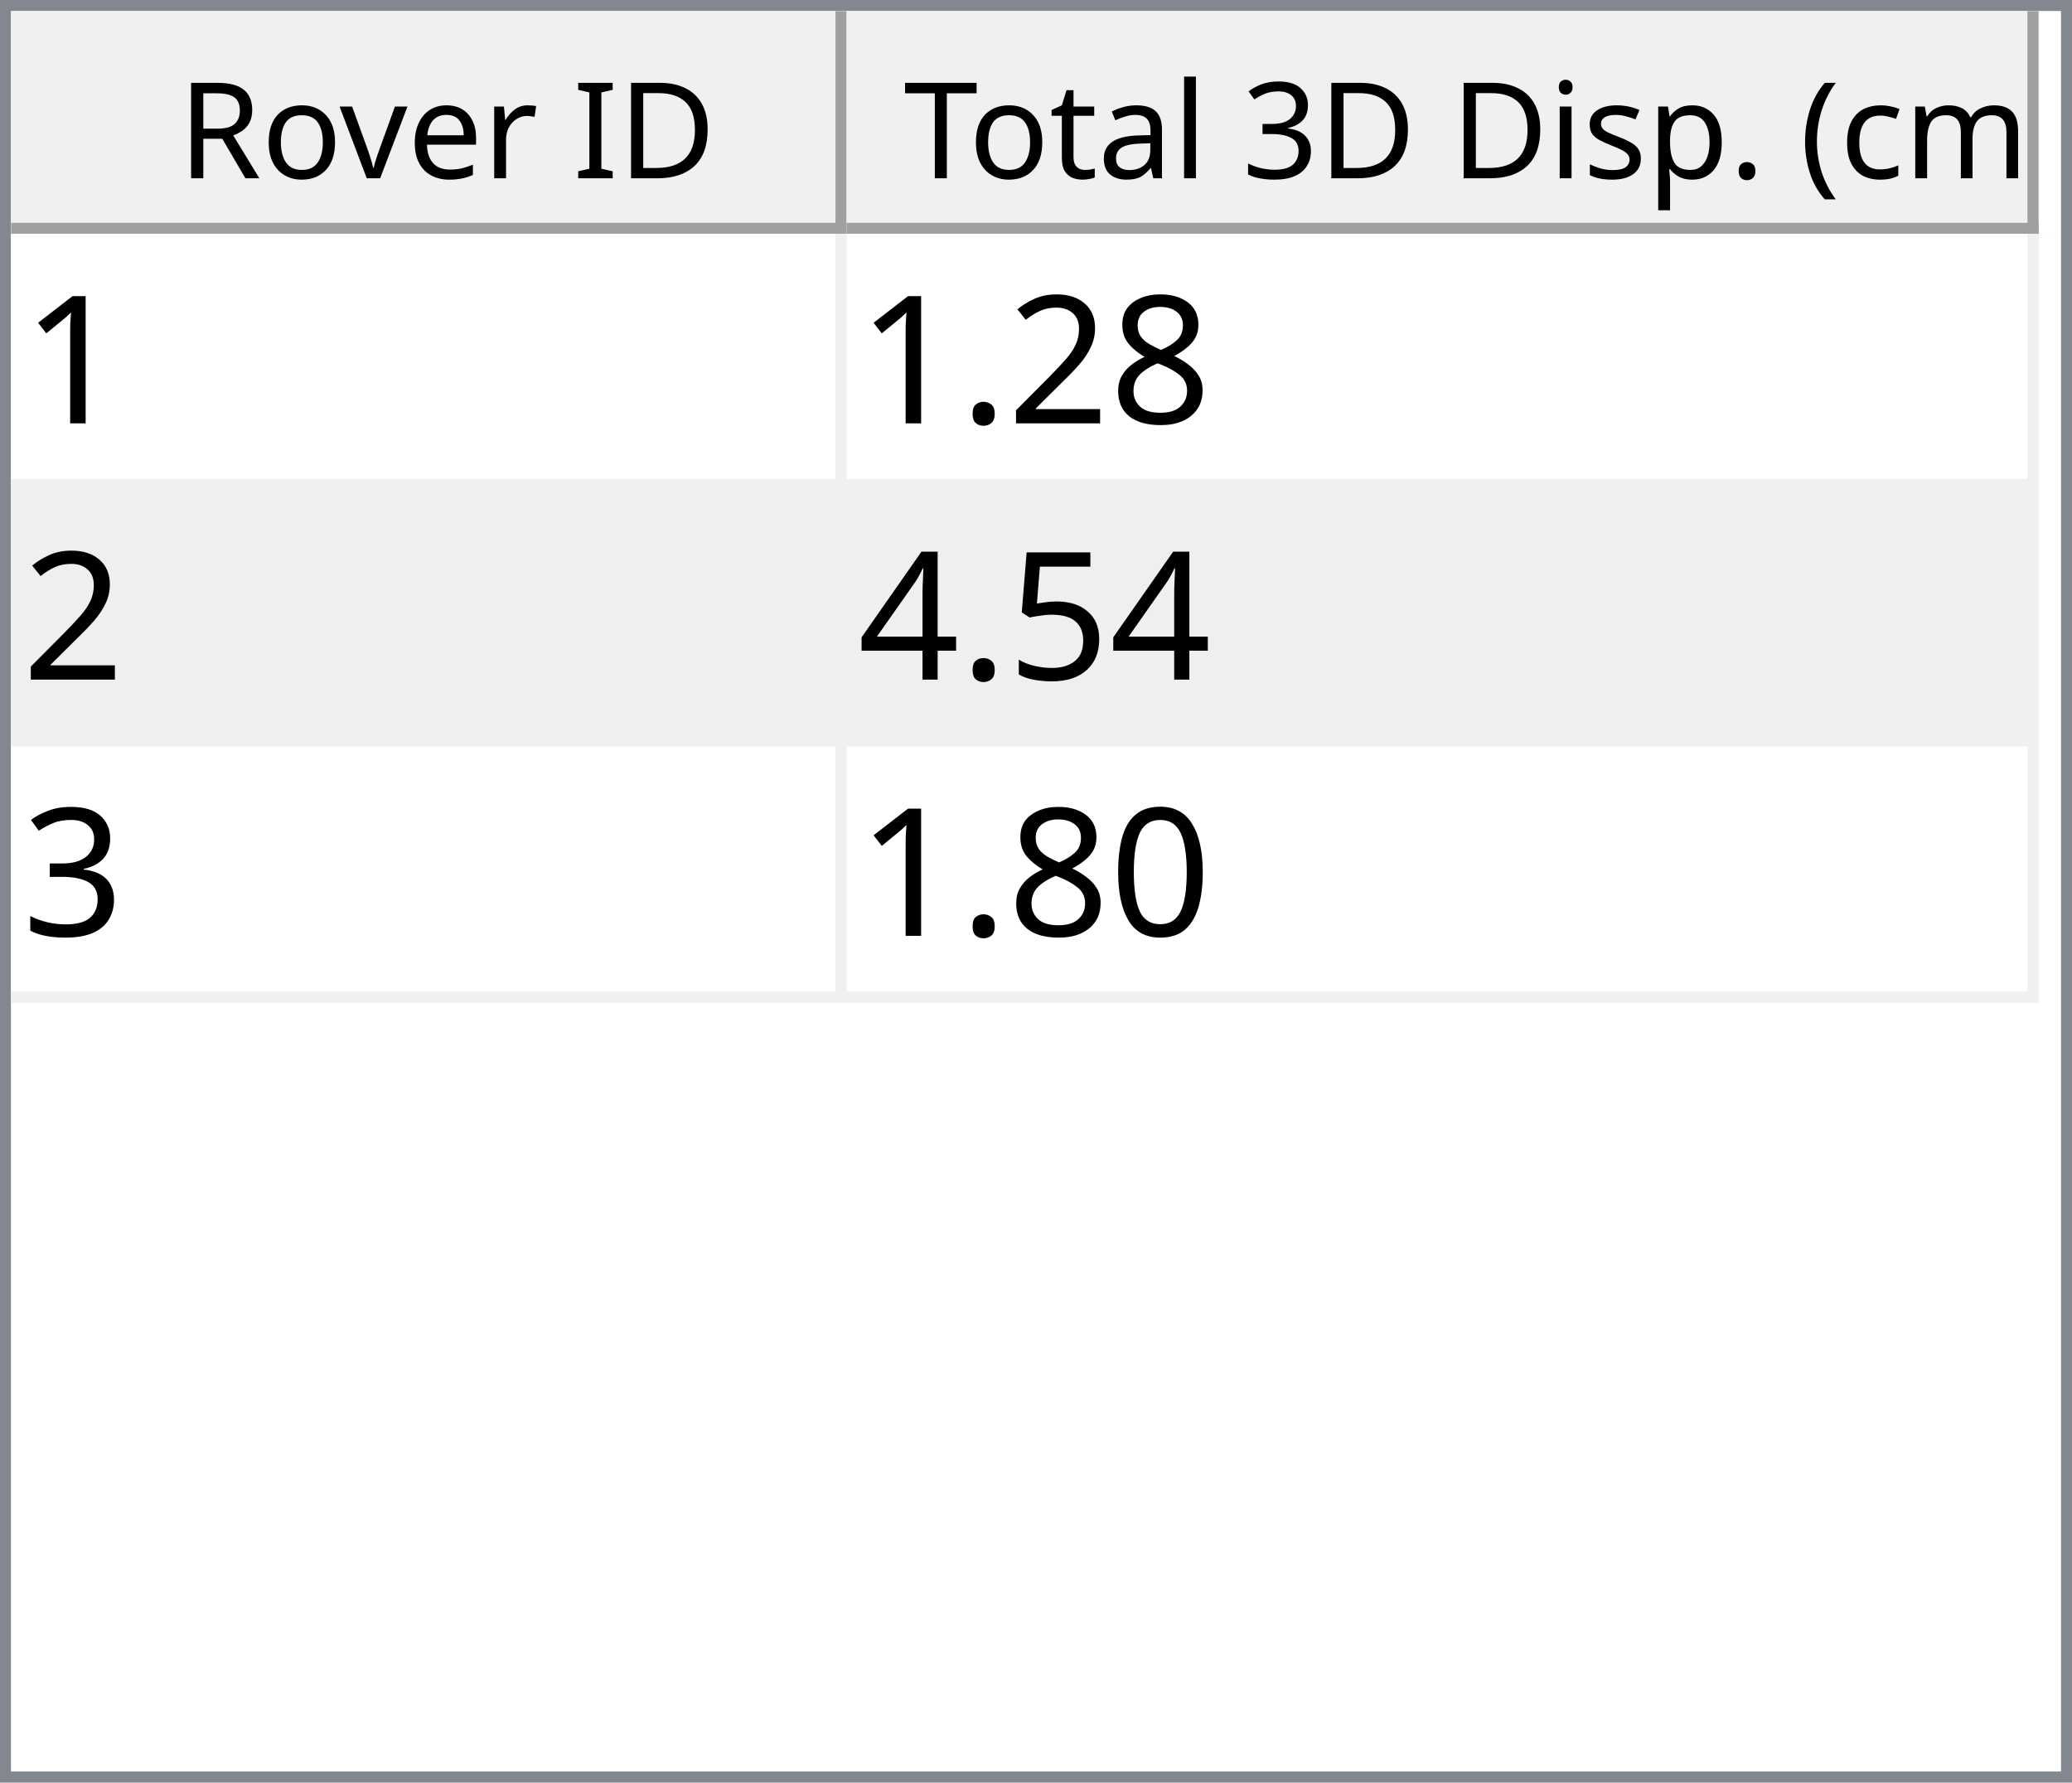
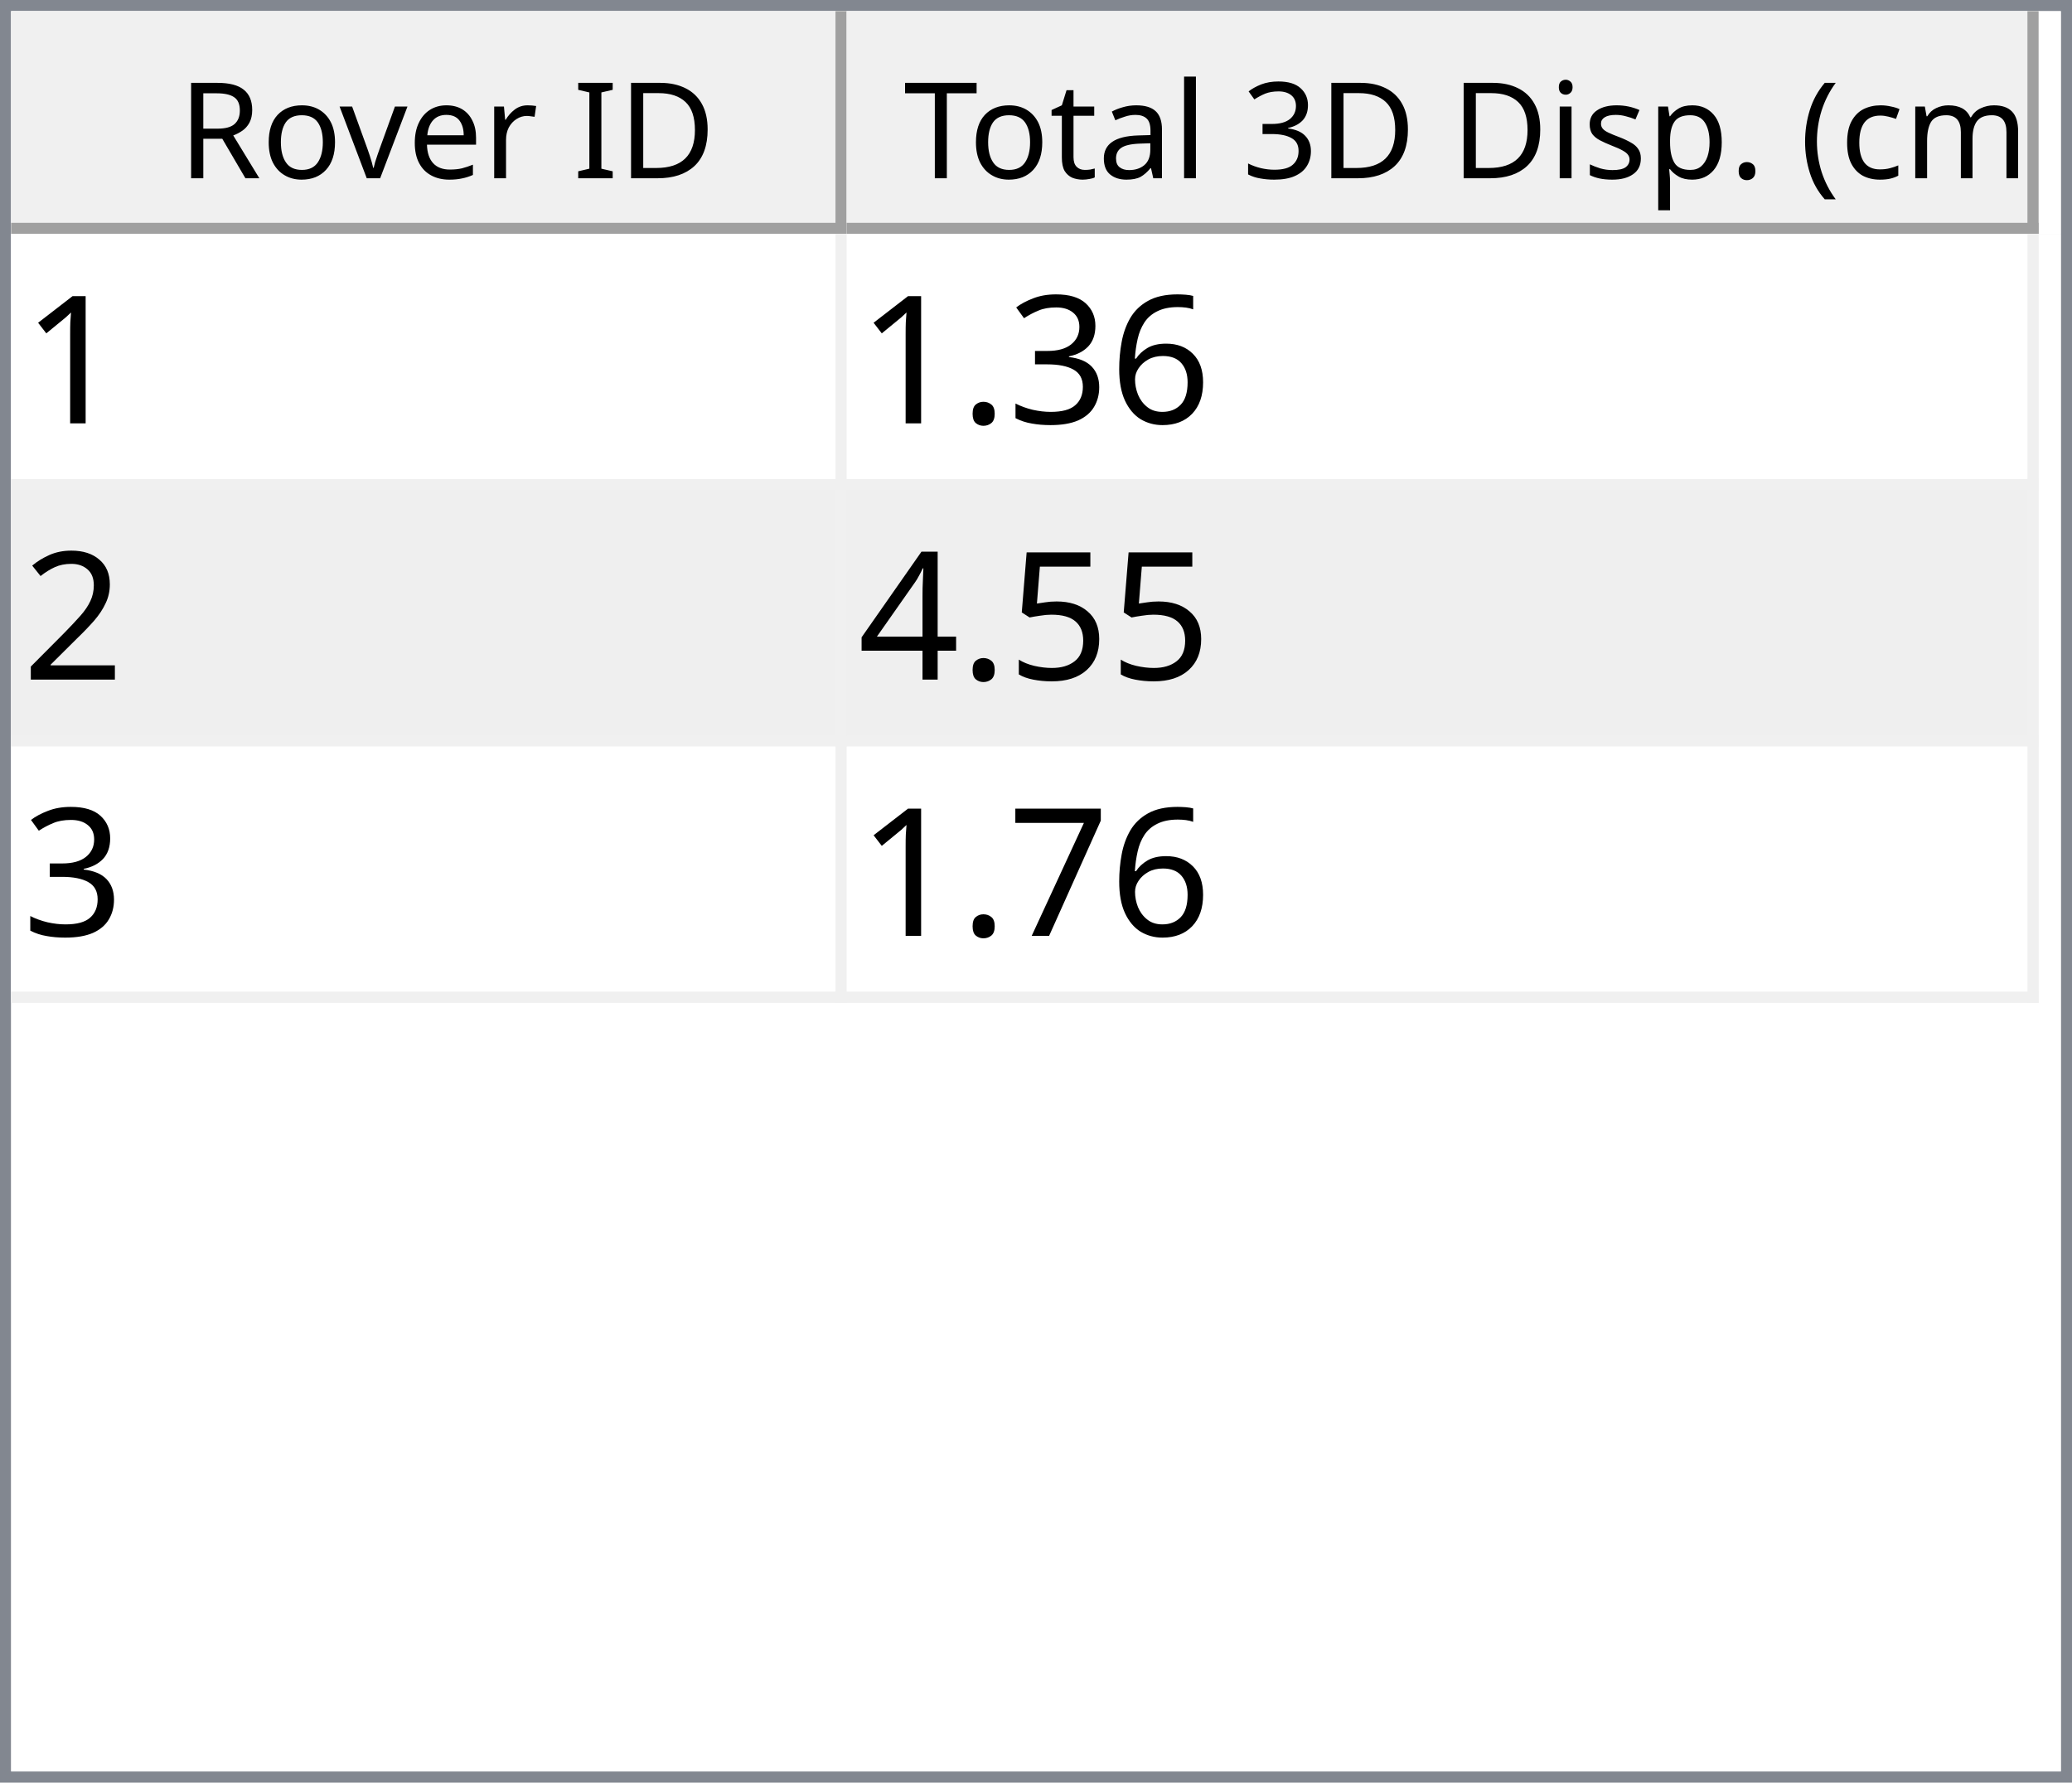
<svg xmlns="http://www.w3.org/2000/svg" style="fill-opacity:1; color-rendering:auto; color-interpolation:auto; text-rendering:auto; stroke:black; stroke-linecap:square; stroke-miterlimit:10; shape-rendering:auto; stroke-opacity:1; fill:black; stroke-dasharray:none; font-weight:normal; stroke-width:1; font-family:'Dialog'; font-style:normal; stroke-linejoin:miter; font-size:12px; stroke-dashoffset:0; image-rendering:auto;" width="186" height="160">
  <defs id="genericDefs" />
  <g>
    <defs id="defs1">
      <clipPath clipPathUnits="userSpaceOnUse" id="clipPath1">
        <path d="M0 0 L186 0 L186 160 L0 160 L0 0 Z" />
      </clipPath>
      <clipPath clipPathUnits="userSpaceOnUse" id="clipPath2">
        <path d="M0 0 L0 160 L186 160 L186 0 Z" />
      </clipPath>
      <clipPath clipPathUnits="userSpaceOnUse" id="clipPath3">
        <path d="M0 0 L0 20 L184 20 L184 0 Z" />
      </clipPath>
      <clipPath clipPathUnits="userSpaceOnUse" id="clipPath4">
        <path d="M0 0 L0 20 L75 20 L75 0 Z" />
      </clipPath>
      <clipPath clipPathUnits="userSpaceOnUse" id="clipPath5">
        <path d="M1 1 L1 19 L74 19 L74 1 Z" />
      </clipPath>
      <clipPath clipPathUnits="userSpaceOnUse" id="clipPath6">
        <path d="M0 0 L0 18 L73 18 L73 0 Z" />
      </clipPath>
      <clipPath clipPathUnits="userSpaceOnUse" id="clipPath7">
        <path d="M-0.5 -0.5 L-0.5 19.5 L74.5 19.5 L74.5 -0.5 Z" />
      </clipPath>
      <clipPath clipPathUnits="userSpaceOnUse" id="clipPath8">
        <path d="M0 0 L0 20 L107 20 L107 0 Z" />
      </clipPath>
      <clipPath clipPathUnits="userSpaceOnUse" id="clipPath9">
        <path d="M1 1 L1 19 L106 19 L106 1 Z" />
      </clipPath>
      <clipPath clipPathUnits="userSpaceOnUse" id="clipPath10">
        <path d="M0 0 L0 18 L105 18 L105 0 Z" />
      </clipPath>
      <clipPath clipPathUnits="userSpaceOnUse" id="clipPath11">
        <path d="M-0.5 -0.5 L-0.5 19.5 L106.5 19.5 L106.5 -0.5 Z" />
      </clipPath>
      <clipPath clipPathUnits="userSpaceOnUse" id="clipPath12">
        <path d="M0 0 L0 138 L184 138 L184 0 Z" />
      </clipPath>
      <clipPath clipPathUnits="userSpaceOnUse" id="clipPath13">
        <path d="M0 0 L0 69 L182 69 L182 0 Z" />
      </clipPath>
      <clipPath clipPathUnits="userSpaceOnUse" id="clipPath14">
        <path d="M-0.5 -0.5 L-0.5 68.5 L181.5 68.5 L181.5 -0.5 Z" />
      </clipPath>
      <clipPath clipPathUnits="userSpaceOnUse" id="clipPath15">
        <path d="M0 0 L0 22 L74 22 L74 0 Z" />
      </clipPath>
      <clipPath clipPathUnits="userSpaceOnUse" id="clipPath16">
        <path d="M0 0 L0 22 L106 22 L106 0 Z" />
      </clipPath>
      <font horiz-adv-x="64.551" id="font1">
        <font-face ascent="107.91" descent="25.098" units-per-em="100" style="font-style:normal; font-family:Segoe UI; font-weight:normal;" />
        <missing-glyph horiz-adv-x="64.551" d="M8.109 0 L8.109 68.266 L56.453 68.266 L56.453 0 L8.109 0 ZM15.328 7.234 L49.219 7.234 L49.219 61.031 L15.328 61.031 L15.328 7.234 Z" />
        <glyph unicode="D" horiz-adv-x="70.117" d="M9.188 0 L9.188 70.016 L28.516 70.016 Q65.531 70.016 65.531 35.891 Q65.531 19.672 55.25 9.836 Q44.969 0 27.734 0 L9.188 0 ZM17.391 62.594 L17.391 7.422 L27.828 7.422 Q41.609 7.422 49.273 14.797 Q56.938 22.172 56.938 35.688 Q56.938 62.594 28.328 62.594 L17.391 62.594 Z" />
        <glyph unicode="I" horiz-adv-x="26.611" d="M17.391 0 L9.188 0 L9.188 70.016 L17.391 70.016 L17.391 0 Z" />
        <glyph unicode=" " horiz-adv-x="27.393" d="" />
        <glyph unicode="r" horiz-adv-x="34.766" d="M34.188 41.891 Q32.078 43.5 28.125 43.5 Q23 43.5 19.555 38.672 Q16.109 33.844 16.109 25.484 L16.109 0 L8.109 0 L8.109 50 L16.109 50 L16.109 39.703 L16.312 39.703 Q18.016 44.969 21.531 47.922 Q25.047 50.875 29.391 50.875 Q32.516 50.875 34.188 50.203 L34.188 41.891 Z" />
        <glyph unicode="e" horiz-adv-x="52.295" d="M48.297 23 L12.984 23 Q13.188 14.656 17.484 10.109 Q21.781 5.562 29.297 5.562 Q37.75 5.562 44.828 11.141 L44.828 3.609 Q38.234 -1.172 27.391 -1.172 Q16.797 -1.172 10.742 5.641 Q4.688 12.453 4.688 24.812 Q4.688 36.469 11.305 43.82 Q17.922 51.172 27.734 51.172 Q37.547 51.172 42.922 44.828 Q48.297 38.484 48.297 27.203 L48.297 23 ZM40.094 29.781 Q40.047 36.719 36.75 40.578 Q33.453 44.438 27.594 44.438 Q21.922 44.438 17.969 40.383 Q14.016 36.328 13.094 29.781 L40.094 29.781 Z" />
        <glyph unicode="v" horiz-adv-x="47.9" d="M47.406 50 L27.484 0 L19.625 0 L0.688 50 L9.469 50 L22.172 13.672 Q23.578 9.672 23.922 6.688 L24.125 6.688 Q24.609 10.453 25.688 13.484 L38.969 50 L47.406 50 Z" />
        <glyph unicode="o" horiz-adv-x="58.594" d="M29 -1.172 Q17.922 -1.172 11.305 5.836 Q4.688 12.844 4.688 24.422 Q4.688 37.016 11.57 44.094 Q18.453 51.172 30.172 51.172 Q41.359 51.172 47.633 44.289 Q53.906 37.406 53.906 25.203 Q53.906 13.234 47.141 6.031 Q40.375 -1.172 29 -1.172 ZM29.594 44.438 Q21.875 44.438 17.383 39.188 Q12.891 33.938 12.891 24.703 Q12.891 15.828 17.43 10.695 Q21.969 5.562 29.594 5.562 Q37.359 5.562 41.531 10.594 Q45.703 15.625 45.703 24.906 Q45.703 34.281 41.531 39.359 Q37.359 44.438 29.594 44.438 Z" />
        <glyph unicode="R" horiz-adv-x="59.814" d="M59.375 0 L49.609 0 L37.891 19.625 Q36.281 22.359 34.766 24.289 Q33.25 26.219 31.664 27.438 Q30.078 28.656 28.25 29.219 Q26.422 29.781 24.125 29.781 L17.391 29.781 L17.391 0 L9.188 0 L9.188 70.016 L30.078 70.016 Q34.672 70.016 38.555 68.867 Q42.438 67.719 45.289 65.375 Q48.141 63.031 49.758 59.547 Q51.375 56.062 51.375 51.375 Q51.375 47.703 50.273 44.656 Q49.172 41.609 47.148 39.211 Q45.125 36.812 42.266 35.133 Q39.406 33.453 35.844 32.516 L35.844 32.328 Q37.594 31.547 38.891 30.547 Q40.188 29.547 41.359 28.18 Q42.531 26.812 43.68 25.078 Q44.828 23.344 46.234 21.047 L59.375 0 ZM17.391 62.594 L17.391 37.203 L28.516 37.203 Q31.594 37.203 34.203 38.133 Q36.812 39.062 38.719 40.797 Q40.625 42.531 41.703 45.047 Q42.781 47.562 42.781 50.688 Q42.781 56.297 39.141 59.445 Q35.5 62.594 28.609 62.594 L17.391 62.594 Z" />
        <glyph unicode=")" horiz-adv-x="30.176" d="M8.297 -15.922 L1.172 -15.922 Q16.406 2.344 16.406 26.812 Q16.406 51.469 1.078 70.016 L8.297 70.016 Q23.531 52.156 23.531 26.703 Q23.531 1.375 8.297 -15.922 Z" />
        <glyph unicode="m" horiz-adv-x="86.133" d="M79.109 0 L71.094 0 L71.094 28.719 Q71.094 37.016 68.531 40.727 Q65.969 44.438 59.906 44.438 Q54.781 44.438 51.195 39.75 Q47.609 35.062 47.609 28.516 L47.609 0 L39.594 0 L39.594 29.688 Q39.594 44.438 28.219 44.438 Q22.953 44.438 19.531 40.016 Q16.109 35.594 16.109 28.516 L16.109 0 L8.109 0 L8.109 50 L16.109 50 L16.109 42.094 L16.312 42.094 Q21.625 51.172 31.844 51.172 Q36.969 51.172 40.773 48.312 Q44.578 45.453 46 40.828 Q51.562 51.172 62.594 51.172 Q79.109 51.172 79.109 30.812 L79.109 0 Z" />
        <glyph unicode="c" horiz-adv-x="46.191" d="M42.188 2.297 Q36.422 -1.172 28.516 -1.172 Q17.828 -1.172 11.258 5.789 Q4.688 12.75 4.688 23.828 Q4.688 36.188 11.766 43.68 Q18.844 51.172 30.672 51.172 Q37.25 51.172 42.281 48.734 L42.281 40.531 Q36.719 44.438 30.375 44.438 Q22.703 44.438 17.797 38.945 Q12.891 33.453 12.891 24.516 Q12.891 15.719 17.508 10.641 Q22.125 5.562 29.891 5.562 Q36.422 5.562 42.188 9.906 L42.188 2.297 Z" />
        <glyph unicode="(" horiz-adv-x="30.176" d="M29.109 -15.922 L21.969 -15.922 Q6.844 1.375 6.844 26.703 Q6.844 52.156 21.969 70.016 L29.203 70.016 Q13.875 51.469 13.875 26.812 Q13.875 2.344 29.109 -15.922 Z" />
        <glyph unicode="." horiz-adv-x="21.68" d="M10.891 -1.078 Q8.641 -1.078 7.055 0.539 Q5.469 2.156 5.469 4.391 Q5.469 6.641 7.055 8.273 Q8.641 9.906 10.891 9.906 Q13.188 9.906 14.797 8.273 Q16.406 6.641 16.406 4.391 Q16.406 2.156 14.797 0.539 Q13.188 -1.078 10.891 -1.078 Z" />
        <glyph unicode="p" horiz-adv-x="58.789" d="M16.312 7.234 L16.109 7.234 L16.109 -23 L8.109 -23 L8.109 50 L16.109 50 L16.109 41.219 L16.312 41.219 Q22.219 51.172 33.594 51.172 Q43.266 51.172 48.688 44.461 Q54.109 37.75 54.109 26.469 Q54.109 13.922 48 6.375 Q41.891 -1.172 31.297 -1.172 Q21.578 -1.172 16.312 7.234 ZM16.109 27.391 L16.109 20.406 Q16.109 14.203 20.141 9.883 Q24.172 5.562 30.375 5.562 Q37.641 5.562 41.773 11.133 Q45.906 16.703 45.906 26.609 Q45.906 34.969 42.047 39.703 Q38.188 44.438 31.594 44.438 Q24.609 44.438 20.359 39.578 Q16.109 34.719 16.109 27.391 Z" />
        <glyph unicode="s" horiz-adv-x="42.432" d="M5.078 1.812 L5.078 10.406 Q11.625 5.562 19.484 5.562 Q30.031 5.562 30.031 12.594 Q30.031 14.594 29.125 15.992 Q28.219 17.391 26.68 18.461 Q25.141 19.531 23.07 20.383 Q21 21.234 18.609 22.172 Q15.281 23.484 12.766 24.828 Q10.25 26.172 8.57 27.859 Q6.891 29.547 6.031 31.695 Q5.172 33.844 5.172 36.719 Q5.172 40.234 6.789 42.945 Q8.406 45.656 11.086 47.484 Q13.766 49.312 17.211 50.242 Q20.656 51.172 24.312 51.172 Q30.812 51.172 35.938 48.922 L35.938 40.828 Q30.422 44.438 23.25 44.438 Q21 44.438 19.195 43.922 Q17.391 43.406 16.094 42.477 Q14.797 41.547 14.086 40.258 Q13.375 38.969 13.375 37.406 Q13.375 35.453 14.086 34.133 Q14.797 32.812 16.164 31.789 Q17.531 30.766 19.484 29.938 Q21.438 29.109 23.922 28.125 Q27.25 26.859 29.883 25.516 Q32.516 24.172 34.375 22.484 Q36.234 20.797 37.234 18.602 Q38.234 16.406 38.234 13.375 Q38.234 9.672 36.602 6.938 Q34.969 4.203 32.234 2.398 Q29.5 0.594 25.93 -0.289 Q22.359 -1.172 18.453 -1.172 Q10.75 -1.172 5.078 1.812 Z" />
        <glyph unicode="i" horiz-adv-x="24.219" d="M12.203 62.703 Q10.062 62.703 8.547 64.164 Q7.031 65.625 7.031 67.875 Q7.031 70.125 8.547 71.609 Q10.062 73.094 12.203 73.094 Q14.406 73.094 15.945 71.609 Q17.484 70.125 17.484 67.875 Q17.484 65.719 15.945 64.211 Q14.406 62.703 12.203 62.703 ZM16.109 0 L8.109 0 L8.109 50 L16.109 50 L16.109 0 Z" />
        <glyph unicode="3" horiz-adv-x="53.906" d="M46.531 19.828 Q46.531 15.094 44.75 11.211 Q42.969 7.328 39.719 4.57 Q36.469 1.812 31.93 0.297 Q27.391 -1.219 21.922 -1.219 Q11.922 -1.219 6 2.594 L6 11.188 Q13.094 5.609 22.219 5.609 Q25.875 5.609 28.828 6.539 Q31.781 7.469 33.906 9.227 Q36.031 10.984 37.18 13.477 Q38.328 15.969 38.328 19.094 Q38.328 32.812 18.797 32.812 L12.984 32.812 L12.984 39.594 L18.5 39.594 Q35.797 39.594 35.797 52.484 Q35.797 64.406 22.609 64.406 Q15.188 64.406 8.688 59.422 L8.688 67.188 Q15.375 71.188 24.609 71.188 Q29 71.188 32.57 69.969 Q36.141 68.75 38.68 66.555 Q41.219 64.359 42.609 61.281 Q44 58.203 44 54.5 Q44 40.672 30.031 36.719 L30.031 36.531 Q33.594 36.141 36.625 34.797 Q39.656 33.453 41.852 31.305 Q44.047 29.156 45.289 26.25 Q46.531 23.344 46.531 19.828 Z" />
        <glyph unicode="l" horiz-adv-x="24.219" d="M16.109 0 L8.109 0 L8.109 74.031 L16.109 74.031 L16.109 0 Z" />
        <glyph unicode="a" horiz-adv-x="50.879" d="M43.891 0 L35.891 0 L35.891 7.812 L35.688 7.812 Q30.469 -1.172 20.312 -1.172 Q12.844 -1.172 8.617 2.781 Q4.391 6.734 4.391 13.281 Q4.391 27.297 20.906 29.594 L35.891 31.688 Q35.891 44.438 25.594 44.438 Q16.547 44.438 9.281 38.281 L9.281 46.484 Q16.656 51.172 26.266 51.172 Q43.891 51.172 43.891 32.516 L43.891 0 ZM35.891 25.297 L23.828 23.641 Q18.266 22.859 15.43 20.875 Q12.594 18.891 12.594 13.875 Q12.594 10.203 15.211 7.883 Q17.828 5.562 22.172 5.562 Q28.125 5.562 32.008 9.742 Q35.891 13.922 35.891 20.312 L35.891 25.297 Z" />
        <glyph unicode="t" horiz-adv-x="33.887" d="M31.297 0.484 Q28.469 -1.078 23.828 -1.078 Q10.688 -1.078 10.688 13.578 L10.688 43.172 L2.094 43.172 L2.094 50 L10.688 50 L10.688 62.203 L18.703 64.797 L18.703 50 L31.297 50 L31.297 43.172 L18.703 43.172 L18.703 14.984 Q18.703 9.969 20.414 7.82 Q22.125 5.672 26.078 5.672 Q29.109 5.672 31.297 7.328 L31.297 0.484 Z" />
        <glyph unicode="T" horiz-adv-x="52.393" d="M50.594 62.594 L30.375 62.594 L30.375 0 L22.172 0 L22.172 62.594 L2 62.594 L2 70.016 L50.594 70.016 L50.594 62.594 Z" />
      </font>
      <font horiz-adv-x="75.0" id="font2">
        <font-face ascent="100.537" descent="21.973" units-per-em="100" style="font-style:normal; font-family:sans-serif; font-weight:normal;" />
        <missing-glyph horiz-adv-x="75.0" d="M12.5 0 L12.5 62.5 L62.5 62.5 L62.5 0 L12.5 0 ZM14.062 1.562 L60.938 1.562 L60.938 60.938 L14.062 60.938 L14.062 1.562 Z" />
        <glyph unicode="1" horiz-adv-x="55.615" d="M37.25 0 L28.469 0 L28.469 56 Q25.297 52.984 20.141 49.953 Q14.984 46.922 10.891 45.406 L10.891 53.906 Q18.266 57.375 23.781 62.305 Q29.297 67.234 31.594 71.875 L37.25 71.875 L37.25 0 Z" />
-         <glyph unicode="8" horiz-adv-x="55.615" d="M17.672 38.812 Q12.203 40.828 9.57 44.539 Q6.938 48.25 6.938 53.422 Q6.938 61.234 12.555 66.555 Q18.172 71.875 27.484 71.875 Q36.859 71.875 42.578 66.43 Q48.297 60.984 48.297 53.172 Q48.297 48.188 45.68 44.508 Q43.062 40.828 37.75 38.812 Q44.344 36.672 47.781 31.883 Q51.219 27.094 51.219 20.453 Q51.219 11.281 44.727 5.031 Q38.234 -1.219 27.641 -1.219 Q17.047 -1.219 10.547 5.055 Q4.047 11.328 4.047 20.703 Q4.047 27.688 7.594 32.398 Q11.141 37.109 17.672 38.812 ZM15.922 53.719 Q15.922 48.641 19.195 45.414 Q22.469 42.188 27.688 42.188 Q32.766 42.188 36.016 45.383 Q39.266 48.578 39.266 53.219 Q39.266 58.062 35.914 61.359 Q32.562 64.656 27.594 64.656 Q22.562 64.656 19.242 61.43 Q15.922 58.203 15.922 53.719 ZM13.094 20.656 Q13.094 16.891 14.875 13.375 Q16.656 9.859 20.172 7.93 Q23.688 6 27.734 6 Q34.031 6 38.133 10.055 Q42.234 14.109 42.234 20.359 Q42.234 26.703 38.016 30.859 Q33.797 35.016 27.438 35.016 Q21.234 35.016 17.164 30.914 Q13.094 26.812 13.094 20.656 Z" />
+         <glyph unicode="6" horiz-adv-x="55.615" d="M49.75 54.047 L41.016 53.375 Q39.844 58.547 37.703 60.891 Q34.125 64.656 28.906 64.656 Q24.703 64.656 21.531 62.312 Q17.391 59.281 14.992 53.469 Q12.594 47.656 12.5 36.922 Q15.672 41.75 20.266 44.094 Q24.859 46.438 29.891 46.438 Q38.672 46.438 44.852 39.969 Q51.031 33.5 51.031 23.25 Q51.031 16.5 48.125 10.719 Q45.219 4.938 40.141 1.859 Q35.062 -1.219 28.609 -1.219 Q17.625 -1.219 10.695 6.859 Q3.766 14.938 3.766 33.5 Q3.766 54.25 11.422 63.672 Q18.109 71.875 29.438 71.875 Q37.891 71.875 43.289 67.141 Q48.688 62.406 49.75 54.047 ZM13.875 23.188 Q13.875 18.656 15.797 14.508 Q17.719 10.359 21.188 8.18 Q24.656 6 28.469 6 Q34.031 6 38.039 10.492 Q42.047 14.984 42.047 22.703 Q42.047 30.125 38.086 34.398 Q34.125 38.672 28.125 38.672 Q22.172 38.672 18.023 34.398 Q13.875 30.125 13.875 23.188 Z" />
+         <glyph unicode="3" horiz-adv-x="55.615" d="M4.203 18.891 L12.984 20.062 Q14.5 12.594 18.141 9.297 Q21.781 6 27 6 Q33.203 6 37.477 10.297 Q41.75 14.594 41.75 20.953 Q41.75 27 37.797 30.93 Q33.844 34.859 27.734 34.859 Q25.25 34.859 21.531 33.891 L22.516 41.609 Q23.391 41.5 23.922 41.5 Q29.547 41.5 34.039 44.43 Q38.531 47.359 38.531 53.469 Q38.531 58.297 35.258 61.477 Q31.984 64.656 26.812 64.656 Q21.688 64.656 18.266 61.43 Q14.844 58.203 13.875 51.766 L5.078 53.328 Q6.688 62.156 12.398 67.016 Q18.109 71.875 26.609 71.875 Q32.469 71.875 37.398 69.359 Q42.328 66.844 44.945 62.5 Q47.562 58.156 47.562 53.266 Q47.562 48.641 45.07 44.828 Q42.578 41.016 37.703 38.766 Q44.047 37.312 47.562 32.695 Q51.078 28.078 51.078 21.141 Q51.078 11.766 44.242 5.25 Q37.406 -1.266 26.953 -1.266 Q17.531 -1.266 11.305 4.352 Q5.078 9.969 4.203 18.891 Z" />
+         <glyph unicode="." horiz-adv-x="27.783" d="M9.078 0 L9.078 10.016 L19.094 10.016 L19.094 0 L9.078 0 Z" />
        <glyph unicode="2" horiz-adv-x="55.615" d="M50.344 8.453 L50.344 0 L3.031 0 Q2.938 3.172 4.047 6.109 Q5.859 10.938 9.836 15.625 Q13.812 20.312 21.344 26.469 Q33.016 36.031 37.117 41.625 Q41.219 47.219 41.219 52.203 Q41.219 57.422 37.477 61.008 Q33.734 64.594 27.734 64.594 Q21.391 64.594 17.578 60.789 Q13.766 56.984 13.719 50.25 L4.688 51.172 Q5.609 61.281 11.664 66.578 Q17.719 71.875 27.938 71.875 Q38.234 71.875 44.242 66.164 Q50.25 60.453 50.25 52 Q50.25 47.703 48.492 43.555 Q46.734 39.406 42.656 34.812 Q38.578 30.219 29.109 22.219 Q21.188 15.578 18.945 13.211 Q16.703 10.844 15.234 8.453 L50.344 8.453 Z" />
-         <glyph unicode="." horiz-adv-x="27.783" d="M9.078 0 L9.078 10.016 L19.094 10.016 L19.094 0 L9.078 0 Z" />
        <glyph unicode="5" horiz-adv-x="55.615" d="M4.156 18.75 L13.375 19.531 Q14.406 12.797 18.141 9.398 Q21.875 6 27.156 6 Q33.5 6 37.891 10.789 Q42.281 15.578 42.281 23.484 Q42.281 31 38.062 35.352 Q33.844 39.703 27 39.703 Q22.75 39.703 19.336 37.773 Q15.922 35.844 13.969 32.766 L5.719 33.844 L12.641 70.609 L48.25 70.609 L48.25 62.203 L19.672 62.203 L15.828 42.969 Q22.266 47.469 29.344 47.469 Q38.719 47.469 45.164 40.969 Q51.609 34.469 51.609 24.266 Q51.609 14.547 45.953 7.469 Q39.062 -1.219 27.156 -1.219 Q17.391 -1.219 11.211 4.25 Q5.031 9.719 4.156 18.75 Z" />
        <glyph unicode="4" horiz-adv-x="55.615" d="M32.328 0 L32.328 17.141 L1.266 17.141 L1.266 25.203 L33.938 71.578 L41.109 71.578 L41.109 25.203 L50.781 25.203 L50.781 17.141 L41.109 17.141 L41.109 0 L32.328 0 ZM32.328 25.203 L32.328 57.469 L9.906 25.203 L32.328 25.203 Z" />
-         <glyph unicode="3" horiz-adv-x="55.615" d="M4.203 18.891 L12.984 20.062 Q14.5 12.594 18.141 9.297 Q21.781 6 27 6 Q33.203 6 37.477 10.297 Q41.75 14.594 41.75 20.953 Q41.75 27 37.797 30.93 Q33.844 34.859 27.734 34.859 Q25.25 34.859 21.531 33.891 L22.516 41.609 Q23.391 41.5 23.922 41.5 Q29.547 41.5 34.039 44.43 Q38.531 47.359 38.531 53.469 Q38.531 58.297 35.258 61.477 Q31.984 64.656 26.812 64.656 Q21.688 64.656 18.266 61.43 Q14.844 58.203 13.875 51.766 L5.078 53.328 Q6.688 62.156 12.398 67.016 Q18.109 71.875 26.609 71.875 Q32.469 71.875 37.398 69.359 Q42.328 66.844 44.945 62.5 Q47.562 58.156 47.562 53.266 Q47.562 48.641 45.07 44.828 Q42.578 41.016 37.703 38.766 Q44.047 37.312 47.562 32.695 Q51.078 28.078 51.078 21.141 Q51.078 11.766 44.242 5.25 Q37.406 -1.266 26.953 -1.266 Q17.531 -1.266 11.305 4.352 Q5.078 9.969 4.203 18.891 Z" />
-         <glyph unicode="0" horiz-adv-x="55.615" d="M4.156 35.297 Q4.156 48 6.766 55.742 Q9.375 63.484 14.523 67.68 Q19.672 71.875 27.484 71.875 Q33.25 71.875 37.594 69.555 Q41.938 67.234 44.773 62.867 Q47.609 58.5 49.219 52.227 Q50.828 45.953 50.828 35.297 Q50.828 22.703 48.242 14.969 Q45.656 7.234 40.508 3.008 Q35.359 -1.219 27.484 -1.219 Q17.141 -1.219 11.234 6.203 Q4.156 15.141 4.156 35.297 ZM13.188 35.297 Q13.188 17.672 17.312 11.836 Q21.438 6 27.484 6 Q33.547 6 37.672 11.859 Q41.797 17.719 41.797 35.297 Q41.797 52.984 37.672 58.789 Q33.547 64.594 27.391 64.594 Q21.344 64.594 17.719 59.469 Q13.188 52.938 13.188 35.297 Z" />
+         <glyph unicode="7" horiz-adv-x="55.615" d="M4.734 62.203 L4.734 70.656 L51.078 70.656 L51.078 63.812 Q44.234 56.547 37.523 44.484 Q30.812 32.422 27.156 19.672 Q24.516 10.688 23.781 0 L14.75 0 Q14.891 8.453 18.062 20.414 Q21.234 32.375 27.172 43.484 Q33.109 54.594 39.797 62.203 L4.734 62.203 Z" />
      </font>
    </defs>
    <g style="fill:white; stroke:white;">
      <rect x="0" y="0" width="186" style="clip-path:url(#clipPath1); stroke:none;" height="160" />
    </g>
    <g style="fill:white; text-rendering:optimizeSpeed; color-rendering:optimizeSpeed; image-rendering:optimizeSpeed; shape-rendering:crispEdges; stroke:white; color-interpolation:sRGB;">
      <rect x="0" width="186" height="160" y="0" style="stroke:none;" />
      <path style="stroke:none;" d="M0 160 L186 160 L186 0 L0 0 Z" />
    </g>
    <g style="fill:rgb(240,240,240); font-family:'Segoe UI'; stroke:rgb(240,240,240);">
      <rect x="0" y="0" width="186" style="clip-path:url(#clipPath2); stroke:none;" height="160" />
    </g>
    <g style="fill:rgb(130,135,144); font-family:'Segoe UI'; stroke:rgb(130,135,144);">
      <path d="M0 0 L186 0 L186 160 L0 160 L0 0 ZM1 1 L185 1 L185 159 L1 159 L1 1 Z" style="fill-rule:evenodd; clip-path:url(#clipPath2); stroke:none;" />
    </g>
    <g style="fill:white; font-family:'Segoe UI'; stroke:white;" transform="translate(1,1)">
      <rect x="0" y="0" width="184" style="clip-path:url(#clipPath3); stroke:none;" height="20" />
    </g>
    <g style="fill:rgb(240,240,240); font-family:'Segoe UI'; stroke:rgb(240,240,240);" transform="translate(1,1)">
      <rect x="0" y="0" width="75" style="clip-path:url(#clipPath4); stroke:none;" height="20" />
    </g>
    <g style="font-family:'Segoe UI';" transform="translate(2,2)">
      <text x="14" xml:space="preserve" y="14" style="clip-path:url(#clipPath6); stroke:none;">Rover ID</text>
    </g>
    <g style="fill:rgb(160,160,160); font-family:'Segoe UI'; stroke:rgb(160,160,160); stroke-linejoin:bevel;" transform="translate(1.5,1.5)">
      <line x1="74" x2="74" y1="0" style="fill:none; clip-path:url(#clipPath7);" y2="19" />
    </g>
    <g style="fill:rgb(160,160,160); font-family:'Segoe UI'; stroke:rgb(160,160,160); stroke-linejoin:bevel;" transform="matrix(1,0,0,1,1,1) translate(0.5,0.5)">
      <line x1="0" x2="74" y1="19" style="fill:none; clip-path:url(#clipPath7);" y2="19" />
    </g>
    <g style="fill:rgb(240,240,240); font-family:'Segoe UI'; stroke:rgb(240,240,240);" transform="translate(76,1)">
      <rect x="0" y="0" width="107" style="clip-path:url(#clipPath8); stroke:none;" height="20" />
    </g>
    <g style="font-family:'Segoe UI';" transform="translate(77,2)">
      <text x="1" xml:space="preserve" y="14" style="clip-path:url(#clipPath10); stroke:none;"> Total 3D Disp. (cm)</text>
    </g>
    <g style="fill:rgb(160,160,160); font-family:'Segoe UI'; stroke:rgb(160,160,160); stroke-linejoin:bevel;" transform="translate(76.5,1.5)">
      <line x1="106" x2="106" y1="0" style="fill:none; clip-path:url(#clipPath11);" y2="19" />
    </g>
    <g style="fill:rgb(160,160,160); font-family:'Segoe UI'; stroke:rgb(160,160,160); stroke-linejoin:bevel;" transform="matrix(1,0,0,1,76,1) translate(0.5,0.5)">
      <line x1="0" x2="106" y1="19" style="fill:none; clip-path:url(#clipPath11);" y2="19" />
    </g>
    <g style="fill:white; font-family:'Segoe UI'; stroke:white;" transform="translate(1,21)">
      <rect x="0" y="0" width="184" style="clip-path:url(#clipPath12); stroke:none;" height="138" />
    </g>
    <g style="fill:rgb(240,240,240); font-size:16px; font-family:sans-serif; stroke:rgb(240,240,240);" transform="translate(1,21)">
      <rect x="0" y="0" width="182" style="clip-path:url(#clipPath13); stroke:none;" height="69" />
      <line transform="translate(0.5,0.5)" x1="0" x2="181" y1="22" style="clip-path:url(#clipPath14); fill:none; stroke-linejoin:bevel;" y2="22" />
    </g>
    <g transform="matrix(1,0,0,1,1,21) translate(0.5,0.5)" style="fill:rgb(240,240,240); font-size:16px; font-family:sans-serif; stroke:rgb(240,240,240); stroke-linejoin:bevel;">
      <line x1="0" x2="181" y1="45" style="fill:none; clip-path:url(#clipPath14);" y2="45" />
    </g>
    <g transform="matrix(1,0,0,1,1,21) translate(0.5,0.5)" style="fill:rgb(240,240,240); font-size:16px; font-family:sans-serif; stroke:rgb(240,240,240); stroke-linejoin:bevel;">
      <line x1="0" x2="181" y1="68" style="fill:none; clip-path:url(#clipPath14);" y2="68" />
    </g>
    <g transform="matrix(1,0,0,1,1,21) translate(0.5,0.5)" style="fill:rgb(240,240,240); font-size:16px; font-family:sans-serif; stroke:rgb(240,240,240); stroke-linejoin:bevel;">
      <line x1="74" x2="74" y1="0" style="fill:none; clip-path:url(#clipPath14);" y2="68" />
    </g>
    <g transform="matrix(1,0,0,1,1,21) translate(0.5,0.5)" style="fill:rgb(240,240,240); font-size:16px; font-family:sans-serif; stroke:rgb(240,240,240); stroke-linejoin:bevel;">
      <line x1="181" x2="181" y1="0" style="fill:none; clip-path:url(#clipPath14);" y2="68" />
    </g>
    <g style="fill:white; font-size:16px; font-family:sans-serif; stroke:white;" transform="matrix(1,0,0,1,1,21)">
      <rect x="0" y="0" width="74" style="clip-path:url(#clipPath15); stroke:none;" height="22" />
      <text x="1" y="17" style="fill:black; clip-path:url(#clipPath15); stroke:none;" xml:space="preserve">1</text>
    </g>
    <g style="fill:white; font-size:16px; font-family:sans-serif; stroke:white;" transform="matrix(1,0,0,1,1,21) translate(75,0)">
      <rect x="0" y="0" width="106" style="clip-path:url(#clipPath16); stroke:none;" height="22" />
-       <text x="1" y="17" style="fill:black; clip-path:url(#clipPath16); stroke:none;" xml:space="preserve">1.28</text>
+       <text x="1" y="17" style="fill:black; clip-path:url(#clipPath16); stroke:none;" xml:space="preserve">1.36</text>
    </g>
    <g style="fill:rgb(239,239,239); font-size:16px; font-family:sans-serif; stroke:rgb(239,239,239);" transform="matrix(1,0,0,1,1,21) translate(0,23)">
      <rect x="0" y="0" width="74" style="clip-path:url(#clipPath15); stroke:none;" height="22" />
      <text x="1" y="17" style="fill:black; clip-path:url(#clipPath15); stroke:none;" xml:space="preserve">2</text>
    </g>
    <g style="fill:rgb(239,239,239); font-size:16px; font-family:sans-serif; stroke:rgb(239,239,239);" transform="matrix(1,0,0,1,1,21) translate(75,23)">
      <rect x="0" y="0" width="106" style="clip-path:url(#clipPath16); stroke:none;" height="22" />
-       <text x="1" y="17" style="fill:black; clip-path:url(#clipPath16); stroke:none;" xml:space="preserve">4.54</text>
+       <text x="1" y="17" style="fill:black; clip-path:url(#clipPath16); stroke:none;" xml:space="preserve">4.55</text>
    </g>
    <g style="fill:white; font-size:16px; font-family:sans-serif; stroke:white;" transform="matrix(1,0,0,1,1,21) translate(0,46)">
      <rect x="0" y="0" width="74" style="clip-path:url(#clipPath15); stroke:none;" height="22" />
      <text x="1" y="17" style="fill:black; clip-path:url(#clipPath15); stroke:none;" xml:space="preserve">3</text>
    </g>
    <g style="fill:white; font-size:16px; font-family:sans-serif; stroke:white;" transform="matrix(1,0,0,1,1,21) translate(75,46)">
      <rect x="0" y="0" width="106" style="clip-path:url(#clipPath16); stroke:none;" height="22" />
-       <text x="1" y="17" style="fill:black; clip-path:url(#clipPath16); stroke:none;" xml:space="preserve">1.80</text>
+       <text x="1" y="17" style="fill:black; clip-path:url(#clipPath16); stroke:none;" xml:space="preserve">1.76</text>
    </g>
  </g>
</svg>
